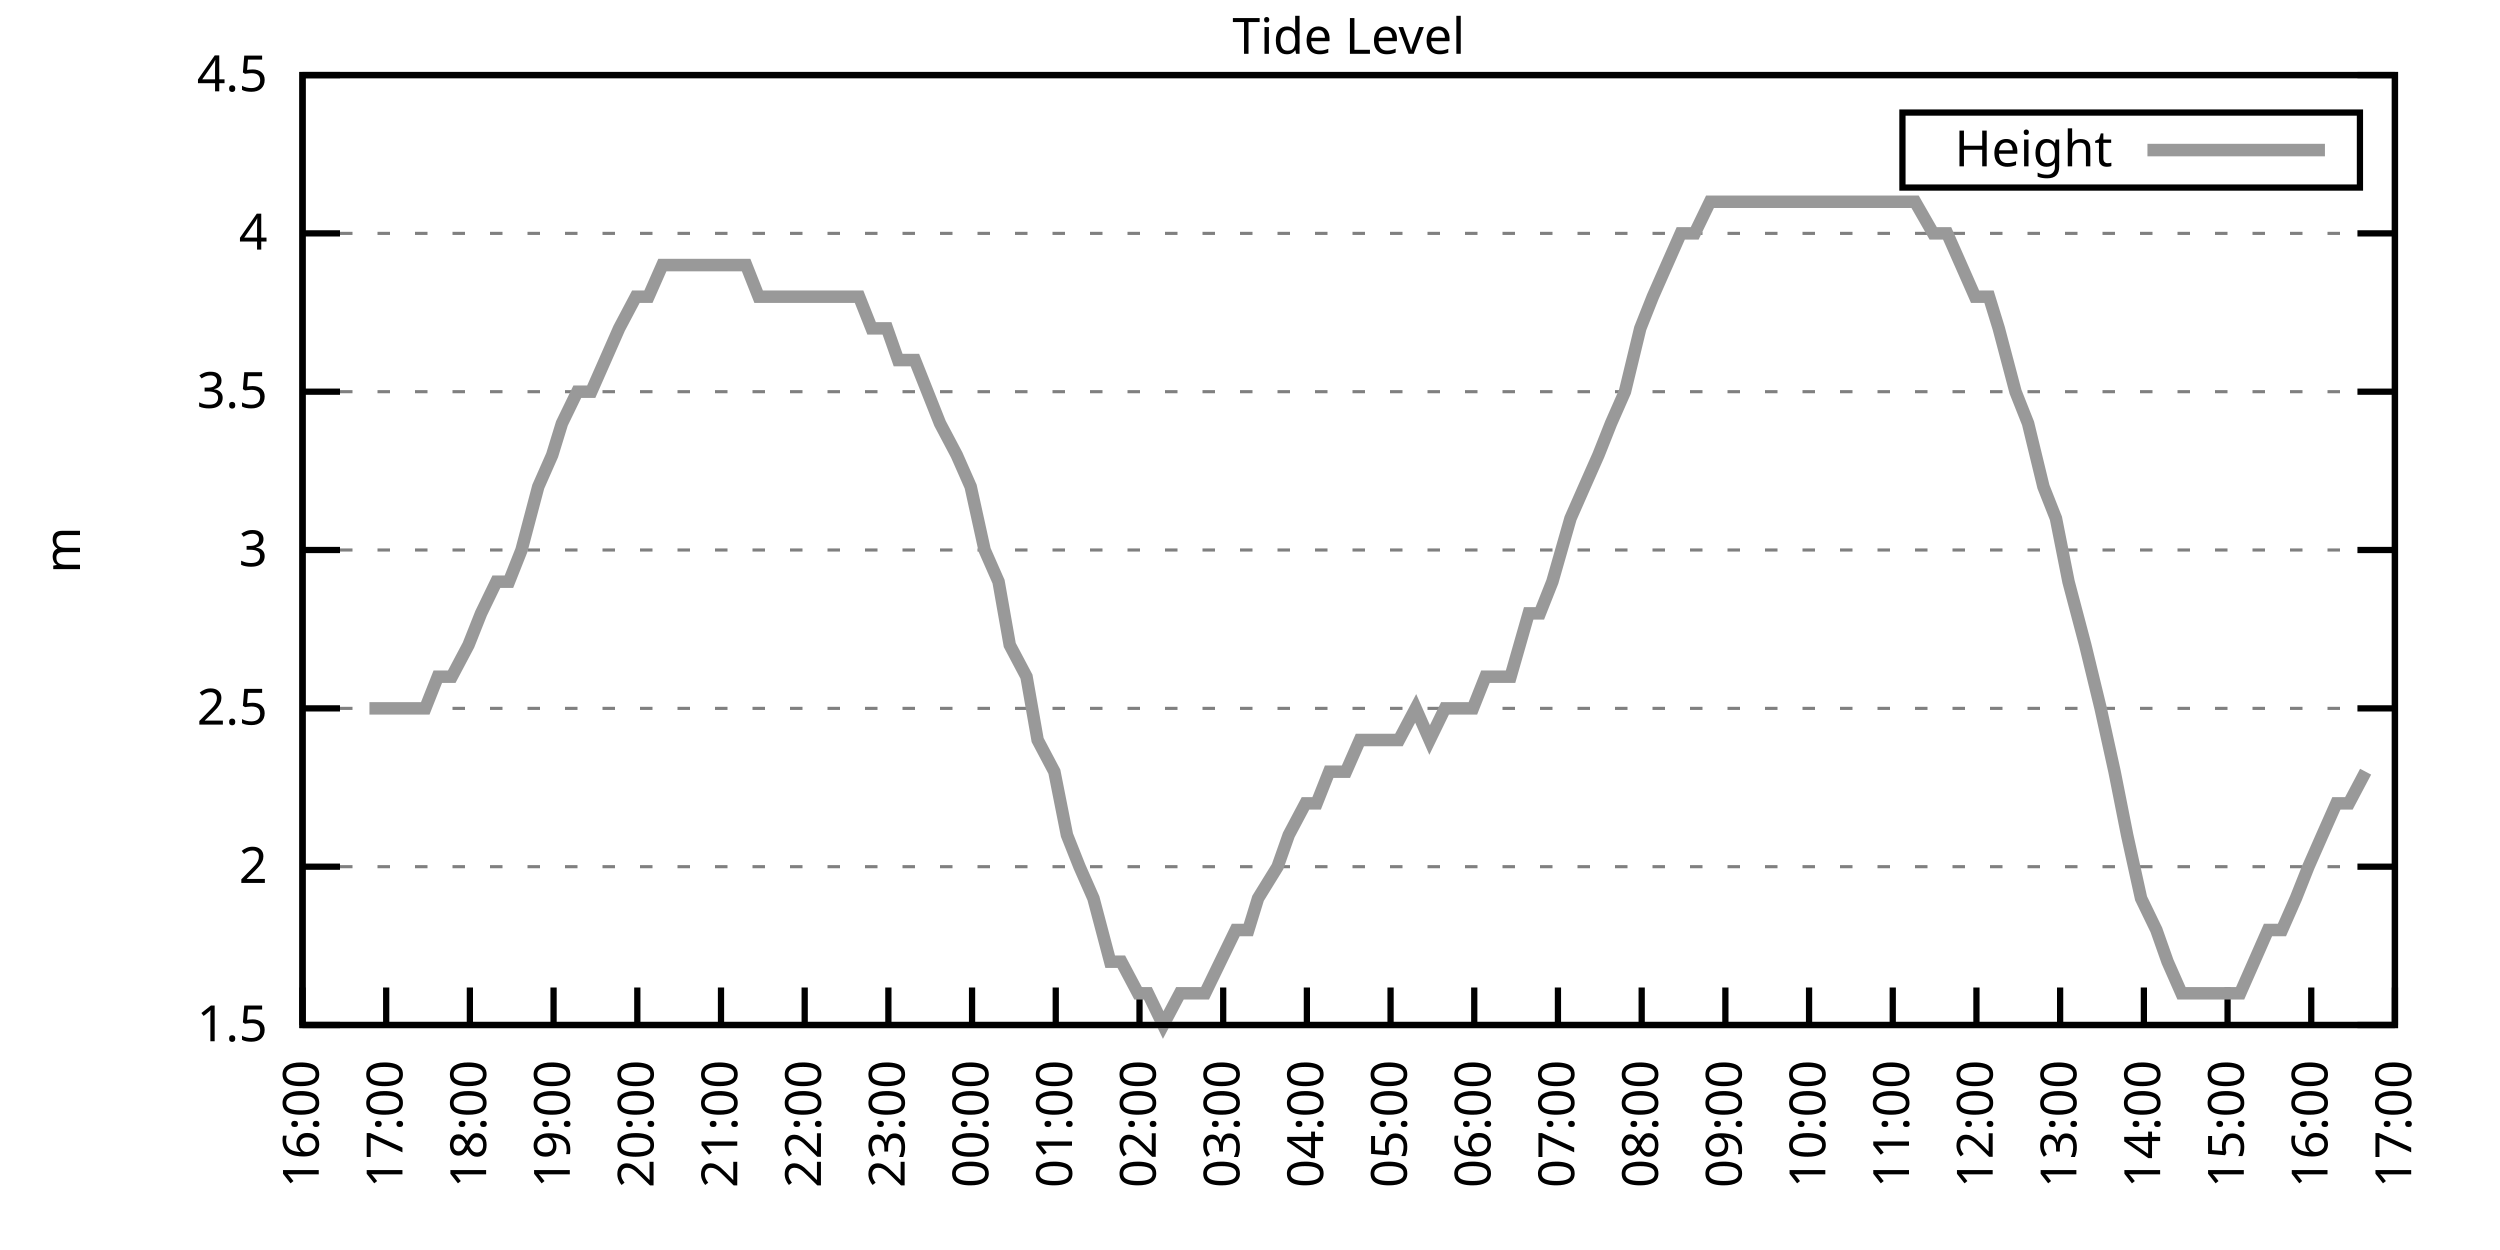
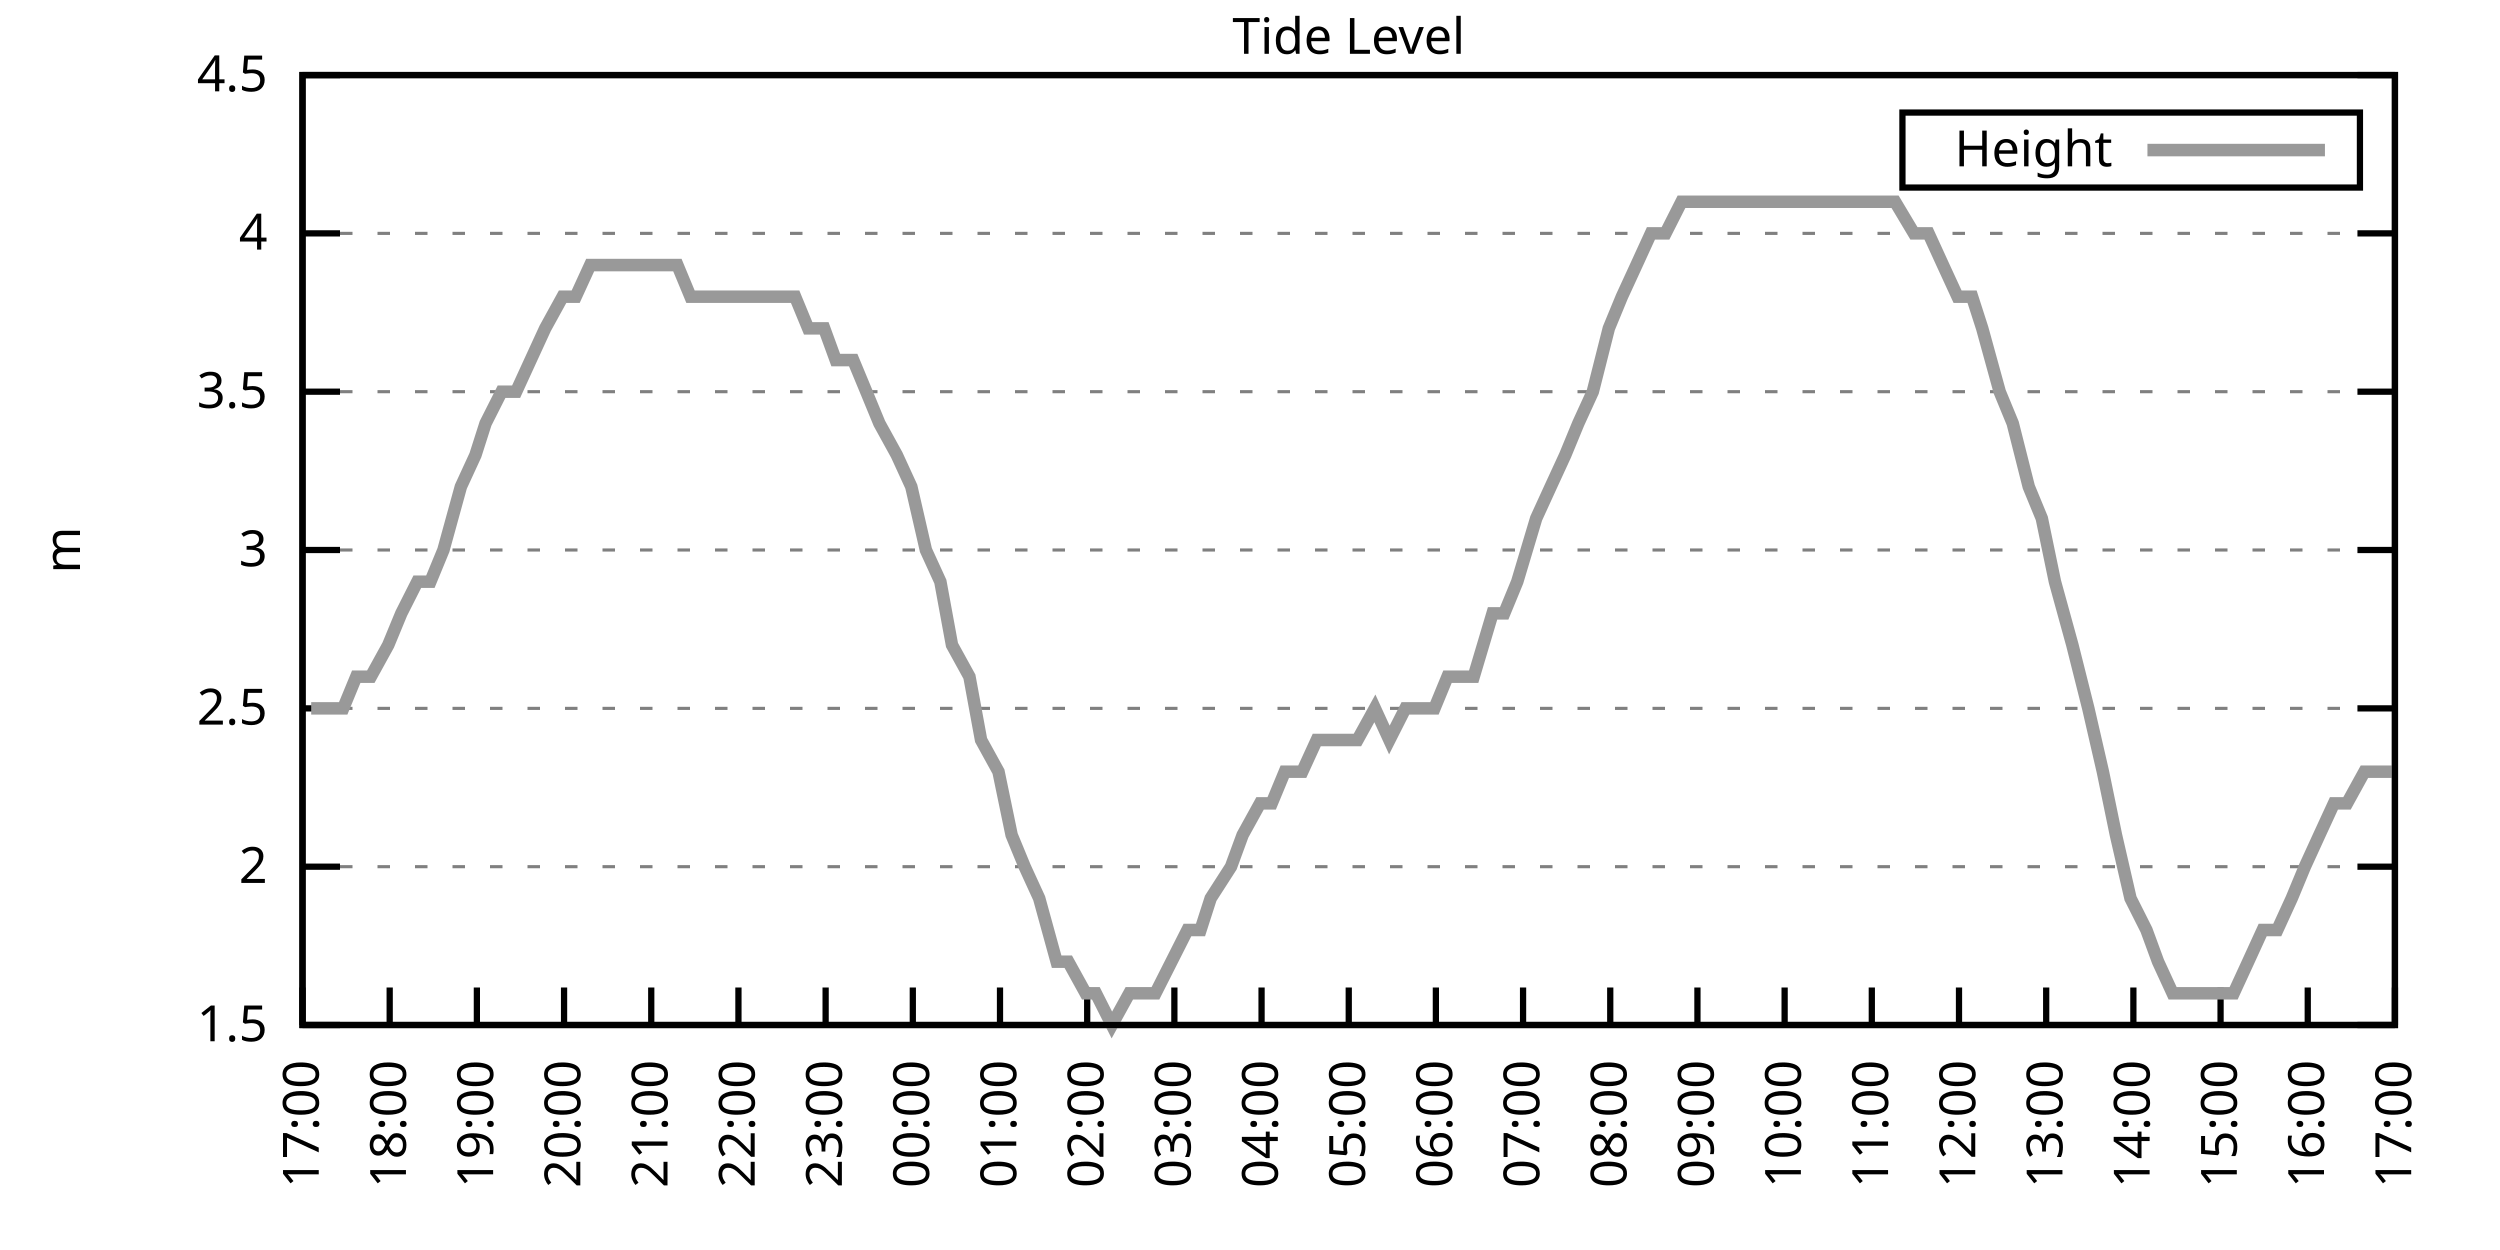
<svg xmlns="http://www.w3.org/2000/svg" xmlns:xlink="http://www.w3.org/1999/xlink" width="400" height="200" viewBox="0 0 400 200">
  <g id="gnuplot_canvas">
    <rect x="0" y="0" width="400" height="200" fill="none" />
    <defs>
      <circle id="gpDot" r="0.5" stroke-width="0.5" stroke="currentColor" />
      <path id="gpPt0" stroke-width="0.333" stroke="currentColor" d="M-1,0 h2 M0,-1 v2" />
      <path id="gpPt1" stroke-width="0.333" stroke="currentColor" d="M-1,-1 L1,1 M1,-1 L-1,1" />
      <path id="gpPt2" stroke-width="0.333" stroke="currentColor" d="M-1,0 L1,0 M0,-1 L0,1 M-1,-1 L1,1 M-1,1 L1,-1" />
      <rect id="gpPt3" stroke-width="0.333" stroke="currentColor" x="-1" y="-1" width="2" height="2" />
      <rect id="gpPt4" stroke-width="0.333" stroke="currentColor" fill="currentColor" x="-1" y="-1" width="2" height="2" />
      <circle id="gpPt5" stroke-width="0.333" stroke="currentColor" cx="0" cy="0" r="1" />
      <use xlink:href="#gpPt5" id="gpPt6" fill="currentColor" stroke="none" />
      <path id="gpPt7" stroke-width="0.333" stroke="currentColor" d="M0,-1.33 L-1.33,0.67 L1.33,0.67 z" />
      <use xlink:href="#gpPt7" id="gpPt8" fill="currentColor" stroke="none" />
      <use xlink:href="#gpPt7" id="gpPt9" stroke="currentColor" transform="rotate(180)" />
      <use xlink:href="#gpPt9" id="gpPt10" fill="currentColor" stroke="none" />
      <use xlink:href="#gpPt3" id="gpPt11" stroke="currentColor" transform="rotate(45)" />
      <use xlink:href="#gpPt11" id="gpPt12" fill="currentColor" stroke="none" />
      <path id="gpPt13" stroke-width="0.333" stroke="currentColor" d="M0,1.330 L1.265,0.411 L0.782,-1.067 L-0.782,-1.076 L-1.265,0.411 z" />
      <use xlink:href="#gpPt13" id="gpPt14" fill="currentColor" stroke="none" />
      <filter id="textbox" filterUnits="objectBoundingBox" x="0" y="0" height="1" width="1">
        <feFlood flood-color="white" flood-opacity="1" result="bgnd" />
        <feComposite in="SourceGraphic" in2="bgnd" operator="atop" />
      </filter>
      <filter id="greybox" filterUnits="objectBoundingBox" x="0" y="0" height="1" width="1">
        <feFlood flood-color="lightgrey" flood-opacity="1" result="grey" />
        <feComposite in="SourceGraphic" in2="grey" operator="atop" />
      </filter>
    </defs>
    <g fill="none" color="white" stroke="currentColor" stroke-width="1.00" stroke-linecap="butt" stroke-linejoin="miter">
</g>
    <g fill="none" color="black" stroke="currentColor" stroke-width="1.00" stroke-linecap="butt" stroke-linejoin="miter">
      <g stroke="none" shape-rendering="crispEdges">
        <polygon fill="rgb(255, 255, 255)" points="48.40,164.00 383.18,164.00 383.18,12.02 48.40,12.02 " />
      </g>
    </g>
    <g fill="none" color="black" stroke="currentColor" stroke-width="1.00" stroke-linecap="butt" stroke-linejoin="miter">
</g>
    <g fill="none" color="black" stroke="black" stroke-width="0.50" stroke-linecap="butt" stroke-linejoin="miter">
</g>
    <g fill="none" color="gray" stroke="currentColor" stroke-width="0.50" stroke-linecap="butt" stroke-linejoin="miter">
      <path stroke="gray" stroke-dasharray="2,4" class="gridline" d="M48.40,164.00 L383.19,164.00  " />
    </g>
    <g fill="none" color="gray" stroke="gray" stroke-width="1.00" stroke-linecap="butt" stroke-linejoin="miter">
</g>
    <g fill="none" color="black" stroke="currentColor" stroke-width="1.00" stroke-linecap="butt" stroke-linejoin="miter">
      <path stroke="black" d="M48.40,164.00 L54.40,164.00 M383.19,164.00 L377.19,164.00  " />
      <g transform="translate(42.80,166.60)" stroke="none" fill="black" font-family="Sans" font-size="8.00" text-anchor="end">
        <text>
          <tspan font-family="Sans"> 1.5</tspan>
        </text>
      </g>
    </g>
    <g fill="none" color="black" stroke="currentColor" stroke-width="1.00" stroke-linecap="butt" stroke-linejoin="miter">
</g>
    <g fill="none" color="black" stroke="black" stroke-width="0.50" stroke-linecap="butt" stroke-linejoin="miter">
</g>
    <g fill="none" color="gray" stroke="currentColor" stroke-width="0.50" stroke-linecap="butt" stroke-linejoin="miter">
      <path stroke="gray" stroke-dasharray="2,4" class="gridline" d="M48.40,138.67 L383.19,138.67  " />
    </g>
    <g fill="none" color="gray" stroke="gray" stroke-width="1.00" stroke-linecap="butt" stroke-linejoin="miter">
</g>
    <g fill="none" color="black" stroke="currentColor" stroke-width="1.00" stroke-linecap="butt" stroke-linejoin="miter">
      <path stroke="black" d="M48.40,138.67 L54.40,138.67 M383.19,138.67 L377.19,138.67  " />
      <g transform="translate(42.80,141.27)" stroke="none" fill="black" font-family="Sans" font-size="8.00" text-anchor="end">
        <text>
          <tspan font-family="Sans"> 2</tspan>
        </text>
      </g>
    </g>
    <g fill="none" color="black" stroke="currentColor" stroke-width="1.00" stroke-linecap="butt" stroke-linejoin="miter">
</g>
    <g fill="none" color="black" stroke="black" stroke-width="0.50" stroke-linecap="butt" stroke-linejoin="miter">
</g>
    <g fill="none" color="gray" stroke="currentColor" stroke-width="0.50" stroke-linecap="butt" stroke-linejoin="miter">
      <path stroke="gray" stroke-dasharray="2,4" class="gridline" d="M48.40,113.34 L383.19,113.34  " />
    </g>
    <g fill="none" color="gray" stroke="gray" stroke-width="1.00" stroke-linecap="butt" stroke-linejoin="miter">
</g>
    <g fill="none" color="black" stroke="currentColor" stroke-width="1.00" stroke-linecap="butt" stroke-linejoin="miter">
      <path stroke="black" d="M48.40,113.34 L54.40,113.34 M383.19,113.34 L377.19,113.34  " />
      <g transform="translate(42.80,115.94)" stroke="none" fill="black" font-family="Sans" font-size="8.00" text-anchor="end">
        <text>
          <tspan font-family="Sans"> 2.5</tspan>
        </text>
      </g>
    </g>
    <g fill="none" color="black" stroke="currentColor" stroke-width="1.00" stroke-linecap="butt" stroke-linejoin="miter">
</g>
    <g fill="none" color="black" stroke="black" stroke-width="0.50" stroke-linecap="butt" stroke-linejoin="miter">
</g>
    <g fill="none" color="gray" stroke="currentColor" stroke-width="0.50" stroke-linecap="butt" stroke-linejoin="miter">
      <path stroke="gray" stroke-dasharray="2,4" class="gridline" d="M48.40,88.00 L383.19,88.00  " />
    </g>
    <g fill="none" color="gray" stroke="gray" stroke-width="1.00" stroke-linecap="butt" stroke-linejoin="miter">
</g>
    <g fill="none" color="black" stroke="currentColor" stroke-width="1.00" stroke-linecap="butt" stroke-linejoin="miter">
      <path stroke="black" d="M48.40,88.00 L54.40,88.00 M383.19,88.00 L377.19,88.00  " />
      <g transform="translate(42.80,90.60)" stroke="none" fill="black" font-family="Sans" font-size="8.00" text-anchor="end">
        <text>
          <tspan font-family="Sans"> 3</tspan>
        </text>
      </g>
    </g>
    <g fill="none" color="black" stroke="currentColor" stroke-width="1.00" stroke-linecap="butt" stroke-linejoin="miter">
</g>
    <g fill="none" color="black" stroke="black" stroke-width="0.50" stroke-linecap="butt" stroke-linejoin="miter">
</g>
    <g fill="none" color="gray" stroke="currentColor" stroke-width="0.50" stroke-linecap="butt" stroke-linejoin="miter">
      <path stroke="gray" stroke-dasharray="2,4" class="gridline" d="M48.40,62.67 L383.19,62.67  " />
    </g>
    <g fill="none" color="gray" stroke="gray" stroke-width="1.00" stroke-linecap="butt" stroke-linejoin="miter">
</g>
    <g fill="none" color="black" stroke="currentColor" stroke-width="1.00" stroke-linecap="butt" stroke-linejoin="miter">
      <path stroke="black" d="M48.40,62.67 L54.40,62.67 M383.19,62.67 L377.19,62.67  " />
      <g transform="translate(42.80,65.27)" stroke="none" fill="black" font-family="Sans" font-size="8.00" text-anchor="end">
        <text>
          <tspan font-family="Sans"> 3.5</tspan>
        </text>
      </g>
    </g>
    <g fill="none" color="black" stroke="currentColor" stroke-width="1.00" stroke-linecap="butt" stroke-linejoin="miter">
</g>
    <g fill="none" color="black" stroke="black" stroke-width="0.50" stroke-linecap="butt" stroke-linejoin="miter">
</g>
    <g fill="none" color="gray" stroke="currentColor" stroke-width="0.50" stroke-linecap="butt" stroke-linejoin="miter">
      <path stroke="gray" stroke-dasharray="2,4" class="gridline" d="M48.40,37.34 L383.19,37.34  " />
    </g>
    <g fill="none" color="gray" stroke="gray" stroke-width="1.00" stroke-linecap="butt" stroke-linejoin="miter">
</g>
    <g fill="none" color="black" stroke="currentColor" stroke-width="1.00" stroke-linecap="butt" stroke-linejoin="miter">
      <path stroke="black" d="M48.40,37.34 L54.40,37.34 M383.19,37.34 L377.19,37.34  " />
      <g transform="translate(42.80,39.94)" stroke="none" fill="black" font-family="Sans" font-size="8.00" text-anchor="end">
        <text>
          <tspan font-family="Sans"> 4</tspan>
        </text>
      </g>
    </g>
    <g fill="none" color="black" stroke="currentColor" stroke-width="1.00" stroke-linecap="butt" stroke-linejoin="miter">
</g>
    <g fill="none" color="black" stroke="black" stroke-width="0.50" stroke-linecap="butt" stroke-linejoin="miter">
</g>
    <g fill="none" color="gray" stroke="currentColor" stroke-width="0.50" stroke-linecap="butt" stroke-linejoin="miter">
      <path stroke="gray" stroke-dasharray="2,4" class="gridline" d="M48.40,12.01 L383.19,12.01  " />
    </g>
    <g fill="none" color="gray" stroke="gray" stroke-width="1.00" stroke-linecap="butt" stroke-linejoin="miter">
</g>
    <g fill="none" color="black" stroke="currentColor" stroke-width="1.00" stroke-linecap="butt" stroke-linejoin="miter">
      <path stroke="black" d="M48.40,12.01 L54.40,12.01 M383.19,12.01 L377.19,12.01  " />
      <g transform="translate(42.80,14.61)" stroke="none" fill="black" font-family="Sans" font-size="8.00" text-anchor="end">
        <text>
          <tspan font-family="Sans"> 4.5</tspan>
        </text>
      </g>
    </g>
    <g fill="none" color="black" stroke="currentColor" stroke-width="1.00" stroke-linecap="butt" stroke-linejoin="miter">
      <path stroke="black" d="M48.40,164.00 L48.40,158.00  " />
      <g transform="translate(51.00,169.60) rotate(270.00)" stroke="none" fill="black" font-family="Sans" font-size="8.00" text-anchor="end">
        <text>
-           <tspan font-family="Sans">16:00</tspan>
-         </text>
-       </g>
-     </g>
-     <g fill="none" color="black" stroke="currentColor" stroke-width="1.00" stroke-linecap="butt" stroke-linejoin="miter">
-       <path stroke="black" d="M61.79,164.00 L61.79,158.00  " />
-       <g transform="translate(64.39,169.60) rotate(270.00)" stroke="none" fill="black" font-family="Sans" font-size="8.00" text-anchor="end">
-         <text>
          <tspan font-family="Sans">17:00</tspan>
        </text>
      </g>
    </g>
    <g fill="none" color="black" stroke="currentColor" stroke-width="1.00" stroke-linecap="butt" stroke-linejoin="miter">
-       <path stroke="black" d="M75.18,164.00 L75.18,158.00  " />
-       <g transform="translate(77.78,169.60) rotate(270.00)" stroke="none" fill="black" font-family="Sans" font-size="8.00" text-anchor="end">
+       <path stroke="black" d="M62.35,164.00 L62.35,158.00  " />
+       <g transform="translate(64.95,169.60) rotate(270.00)" stroke="none" fill="black" font-family="Sans" font-size="8.00" text-anchor="end">
        <text>
          <tspan font-family="Sans">18:00</tspan>
        </text>
      </g>
    </g>
    <g fill="none" color="black" stroke="currentColor" stroke-width="1.00" stroke-linecap="butt" stroke-linejoin="miter">
-       <path stroke="black" d="M88.57,164.00 L88.57,158.00  " />
-       <g transform="translate(91.17,169.60) rotate(270.00)" stroke="none" fill="black" font-family="Sans" font-size="8.00" text-anchor="end">
+       <path stroke="black" d="M76.30,164.00 L76.30,158.00  " />
+       <g transform="translate(78.90,169.60) rotate(270.00)" stroke="none" fill="black" font-family="Sans" font-size="8.00" text-anchor="end">
        <text>
          <tspan font-family="Sans">19:00</tspan>
        </text>
      </g>
    </g>
    <g fill="none" color="black" stroke="currentColor" stroke-width="1.00" stroke-linecap="butt" stroke-linejoin="miter">
-       <path stroke="black" d="M101.97,164.00 L101.97,158.00  " />
-       <g transform="translate(104.57,169.60) rotate(270.00)" stroke="none" fill="black" font-family="Sans" font-size="8.00" text-anchor="end">
+       <path stroke="black" d="M90.25,164.00 L90.25,158.00  " />
+       <g transform="translate(92.85,169.60) rotate(270.00)" stroke="none" fill="black" font-family="Sans" font-size="8.00" text-anchor="end">
        <text>
          <tspan font-family="Sans">20:00</tspan>
        </text>
      </g>
    </g>
    <g fill="none" color="black" stroke="currentColor" stroke-width="1.00" stroke-linecap="butt" stroke-linejoin="miter">
-       <path stroke="black" d="M115.36,164.00 L115.36,158.00  " />
-       <g transform="translate(117.96,169.60) rotate(270.00)" stroke="none" fill="black" font-family="Sans" font-size="8.00" text-anchor="end">
+       <path stroke="black" d="M104.20,164.00 L104.20,158.00  " />
+       <g transform="translate(106.80,169.60) rotate(270.00)" stroke="none" fill="black" font-family="Sans" font-size="8.00" text-anchor="end">
        <text>
          <tspan font-family="Sans">21:00</tspan>
        </text>
      </g>
    </g>
    <g fill="none" color="black" stroke="currentColor" stroke-width="1.00" stroke-linecap="butt" stroke-linejoin="miter">
-       <path stroke="black" d="M128.75,164.00 L128.75,158.00  " />
-       <g transform="translate(131.35,169.60) rotate(270.00)" stroke="none" fill="black" font-family="Sans" font-size="8.00" text-anchor="end">
+       <path stroke="black" d="M118.15,164.00 L118.15,158.00  " />
+       <g transform="translate(120.75,169.60) rotate(270.00)" stroke="none" fill="black" font-family="Sans" font-size="8.00" text-anchor="end">
        <text>
          <tspan font-family="Sans">22:00</tspan>
        </text>
      </g>
    </g>
    <g fill="none" color="black" stroke="currentColor" stroke-width="1.00" stroke-linecap="butt" stroke-linejoin="miter">
-       <path stroke="black" d="M142.14,164.00 L142.14,158.00  " />
-       <g transform="translate(144.74,169.60) rotate(270.00)" stroke="none" fill="black" font-family="Sans" font-size="8.00" text-anchor="end">
+       <path stroke="black" d="M132.10,164.00 L132.10,158.00  " />
+       <g transform="translate(134.70,169.60) rotate(270.00)" stroke="none" fill="black" font-family="Sans" font-size="8.00" text-anchor="end">
        <text>
          <tspan font-family="Sans">23:00</tspan>
        </text>
      </g>
    </g>
    <g fill="none" color="black" stroke="currentColor" stroke-width="1.00" stroke-linecap="butt" stroke-linejoin="miter">
-       <path stroke="black" d="M155.53,164.00 L155.53,158.00  " />
-       <g transform="translate(158.13,169.60) rotate(270.00)" stroke="none" fill="black" font-family="Sans" font-size="8.00" text-anchor="end">
+       <path stroke="black" d="M146.05,164.00 L146.05,158.00  " />
+       <g transform="translate(148.65,169.60) rotate(270.00)" stroke="none" fill="black" font-family="Sans" font-size="8.00" text-anchor="end">
        <text>
          <tspan font-family="Sans">00:00</tspan>
        </text>
      </g>
    </g>
    <g fill="none" color="black" stroke="currentColor" stroke-width="1.00" stroke-linecap="butt" stroke-linejoin="miter">
-       <path stroke="black" d="M168.92,164.00 L168.92,158.00  " />
-       <g transform="translate(171.52,169.60) rotate(270.00)" stroke="none" fill="black" font-family="Sans" font-size="8.00" text-anchor="end">
+       <path stroke="black" d="M160.00,164.00 L160.00,158.00  " />
+       <g transform="translate(162.60,169.60) rotate(270.00)" stroke="none" fill="black" font-family="Sans" font-size="8.00" text-anchor="end">
        <text>
          <tspan font-family="Sans">01:00</tspan>
        </text>
      </g>
    </g>
    <g fill="none" color="black" stroke="currentColor" stroke-width="1.00" stroke-linecap="butt" stroke-linejoin="miter">
-       <path stroke="black" d="M182.32,164.00 L182.32,158.00  " />
-       <g transform="translate(184.92,169.60) rotate(270.00)" stroke="none" fill="black" font-family="Sans" font-size="8.00" text-anchor="end">
+       <path stroke="black" d="M173.95,164.00 L173.95,158.00  " />
+       <g transform="translate(176.55,169.60) rotate(270.00)" stroke="none" fill="black" font-family="Sans" font-size="8.00" text-anchor="end">
        <text>
          <tspan font-family="Sans">02:00</tspan>
        </text>
      </g>
    </g>
    <g fill="none" color="black" stroke="currentColor" stroke-width="1.00" stroke-linecap="butt" stroke-linejoin="miter">
-       <path stroke="black" d="M195.71,164.00 L195.71,158.00  " />
-       <g transform="translate(198.31,169.60) rotate(270.00)" stroke="none" fill="black" font-family="Sans" font-size="8.00" text-anchor="end">
+       <path stroke="black" d="M187.90,164.00 L187.90,158.00  " />
+       <g transform="translate(190.50,169.60) rotate(270.00)" stroke="none" fill="black" font-family="Sans" font-size="8.00" text-anchor="end">
        <text>
          <tspan font-family="Sans">03:00</tspan>
        </text>
      </g>
    </g>
    <g fill="none" color="black" stroke="currentColor" stroke-width="1.00" stroke-linecap="butt" stroke-linejoin="miter">
-       <path stroke="black" d="M209.10,164.00 L209.10,158.00  " />
-       <g transform="translate(211.70,169.60) rotate(270.00)" stroke="none" fill="black" font-family="Sans" font-size="8.00" text-anchor="end">
+       <path stroke="black" d="M201.85,164.00 L201.85,158.00  " />
+       <g transform="translate(204.45,169.60) rotate(270.00)" stroke="none" fill="black" font-family="Sans" font-size="8.00" text-anchor="end">
        <text>
          <tspan font-family="Sans">04:00</tspan>
        </text>
      </g>
    </g>
    <g fill="none" color="black" stroke="currentColor" stroke-width="1.00" stroke-linecap="butt" stroke-linejoin="miter">
-       <path stroke="black" d="M222.49,164.00 L222.49,158.00  " />
-       <g transform="translate(225.09,169.60) rotate(270.00)" stroke="none" fill="black" font-family="Sans" font-size="8.00" text-anchor="end">
+       <path stroke="black" d="M215.80,164.00 L215.80,158.00  " />
+       <g transform="translate(218.40,169.60) rotate(270.00)" stroke="none" fill="black" font-family="Sans" font-size="8.00" text-anchor="end">
        <text>
          <tspan font-family="Sans">05:00</tspan>
        </text>
      </g>
    </g>
    <g fill="none" color="black" stroke="currentColor" stroke-width="1.00" stroke-linecap="butt" stroke-linejoin="miter">
-       <path stroke="black" d="M235.88,164.00 L235.88,158.00  " />
-       <g transform="translate(238.48,169.60) rotate(270.00)" stroke="none" fill="black" font-family="Sans" font-size="8.00" text-anchor="end">
+       <path stroke="black" d="M229.74,164.00 L229.74,158.00  " />
+       <g transform="translate(232.34,169.60) rotate(270.00)" stroke="none" fill="black" font-family="Sans" font-size="8.00" text-anchor="end">
        <text>
          <tspan font-family="Sans">06:00</tspan>
        </text>
      </g>
    </g>
    <g fill="none" color="black" stroke="currentColor" stroke-width="1.00" stroke-linecap="butt" stroke-linejoin="miter">
-       <path stroke="black" d="M249.27,164.00 L249.27,158.00  " />
-       <g transform="translate(251.87,169.60) rotate(270.00)" stroke="none" fill="black" font-family="Sans" font-size="8.00" text-anchor="end">
+       <path stroke="black" d="M243.69,164.00 L243.69,158.00  " />
+       <g transform="translate(246.29,169.60) rotate(270.00)" stroke="none" fill="black" font-family="Sans" font-size="8.00" text-anchor="end">
        <text>
          <tspan font-family="Sans">07:00</tspan>
        </text>
      </g>
    </g>
    <g fill="none" color="black" stroke="currentColor" stroke-width="1.00" stroke-linecap="butt" stroke-linejoin="miter">
-       <path stroke="black" d="M262.67,164.00 L262.67,158.00  " />
-       <g transform="translate(265.27,169.60) rotate(270.00)" stroke="none" fill="black" font-family="Sans" font-size="8.00" text-anchor="end">
+       <path stroke="black" d="M257.64,164.00 L257.64,158.00  " />
+       <g transform="translate(260.24,169.60) rotate(270.00)" stroke="none" fill="black" font-family="Sans" font-size="8.00" text-anchor="end">
        <text>
          <tspan font-family="Sans">08:00</tspan>
        </text>
      </g>
    </g>
    <g fill="none" color="black" stroke="currentColor" stroke-width="1.00" stroke-linecap="butt" stroke-linejoin="miter">
-       <path stroke="black" d="M276.06,164.00 L276.06,158.00  " />
-       <g transform="translate(278.66,169.60) rotate(270.00)" stroke="none" fill="black" font-family="Sans" font-size="8.00" text-anchor="end">
+       <path stroke="black" d="M271.59,164.00 L271.59,158.00  " />
+       <g transform="translate(274.19,169.60) rotate(270.00)" stroke="none" fill="black" font-family="Sans" font-size="8.00" text-anchor="end">
        <text>
          <tspan font-family="Sans">09:00</tspan>
        </text>
      </g>
    </g>
    <g fill="none" color="black" stroke="currentColor" stroke-width="1.00" stroke-linecap="butt" stroke-linejoin="miter">
-       <path stroke="black" d="M289.45,164.00 L289.45,158.00  " />
-       <g transform="translate(292.05,169.60) rotate(270.00)" stroke="none" fill="black" font-family="Sans" font-size="8.00" text-anchor="end">
+       <path stroke="black" d="M285.54,164.00 L285.54,158.00  " />
+       <g transform="translate(288.14,169.60) rotate(270.00)" stroke="none" fill="black" font-family="Sans" font-size="8.00" text-anchor="end">
        <text>
          <tspan font-family="Sans">10:00</tspan>
        </text>
      </g>
    </g>
    <g fill="none" color="black" stroke="currentColor" stroke-width="1.00" stroke-linecap="butt" stroke-linejoin="miter">
-       <path stroke="black" d="M302.84,164.00 L302.84,158.00  " />
-       <g transform="translate(305.44,169.60) rotate(270.00)" stroke="none" fill="black" font-family="Sans" font-size="8.00" text-anchor="end">
+       <path stroke="black" d="M299.49,164.00 L299.49,158.00  " />
+       <g transform="translate(302.09,169.60) rotate(270.00)" stroke="none" fill="black" font-family="Sans" font-size="8.00" text-anchor="end">
        <text>
          <tspan font-family="Sans">11:00</tspan>
        </text>
      </g>
    </g>
    <g fill="none" color="black" stroke="currentColor" stroke-width="1.00" stroke-linecap="butt" stroke-linejoin="miter">
-       <path stroke="black" d="M316.23,164.00 L316.23,158.00  " />
-       <g transform="translate(318.83,169.60) rotate(270.00)" stroke="none" fill="black" font-family="Sans" font-size="8.00" text-anchor="end">
+       <path stroke="black" d="M313.44,164.00 L313.44,158.00  " />
+       <g transform="translate(316.04,169.60) rotate(270.00)" stroke="none" fill="black" font-family="Sans" font-size="8.00" text-anchor="end">
        <text>
          <tspan font-family="Sans">12:00</tspan>
        </text>
      </g>
    </g>
    <g fill="none" color="black" stroke="currentColor" stroke-width="1.00" stroke-linecap="butt" stroke-linejoin="miter">
-       <path stroke="black" d="M329.62,164.00 L329.62,158.00  " />
-       <g transform="translate(332.22,169.60) rotate(270.00)" stroke="none" fill="black" font-family="Sans" font-size="8.00" text-anchor="end">
+       <path stroke="black" d="M327.39,164.00 L327.39,158.00  " />
+       <g transform="translate(329.99,169.60) rotate(270.00)" stroke="none" fill="black" font-family="Sans" font-size="8.00" text-anchor="end">
        <text>
          <tspan font-family="Sans">13:00</tspan>
        </text>
      </g>
    </g>
    <g fill="none" color="black" stroke="currentColor" stroke-width="1.00" stroke-linecap="butt" stroke-linejoin="miter">
-       <path stroke="black" d="M343.02,164.00 L343.02,158.00  " />
-       <g transform="translate(345.62,169.60) rotate(270.00)" stroke="none" fill="black" font-family="Sans" font-size="8.00" text-anchor="end">
+       <path stroke="black" d="M341.34,164.00 L341.34,158.00  " />
+       <g transform="translate(343.94,169.60) rotate(270.00)" stroke="none" fill="black" font-family="Sans" font-size="8.00" text-anchor="end">
        <text>
          <tspan font-family="Sans">14:00</tspan>
        </text>
      </g>
    </g>
    <g fill="none" color="black" stroke="currentColor" stroke-width="1.00" stroke-linecap="butt" stroke-linejoin="miter">
-       <path stroke="black" d="M356.41,164.00 L356.41,158.00  " />
-       <g transform="translate(359.01,169.60) rotate(270.00)" stroke="none" fill="black" font-family="Sans" font-size="8.00" text-anchor="end">
+       <path stroke="black" d="M355.29,164.00 L355.29,158.00  " />
+       <g transform="translate(357.89,169.60) rotate(270.00)" stroke="none" fill="black" font-family="Sans" font-size="8.00" text-anchor="end">
        <text>
          <tspan font-family="Sans">15:00</tspan>
        </text>
      </g>
    </g>
    <g fill="none" color="black" stroke="currentColor" stroke-width="1.00" stroke-linecap="butt" stroke-linejoin="miter">
-       <path stroke="black" d="M369.80,164.00 L369.80,158.00  " />
-       <g transform="translate(372.40,169.60) rotate(270.00)" stroke="none" fill="black" font-family="Sans" font-size="8.00" text-anchor="end">
+       <path stroke="black" d="M369.24,164.00 L369.24,158.00  " />
+       <g transform="translate(371.84,169.60) rotate(270.00)" stroke="none" fill="black" font-family="Sans" font-size="8.00" text-anchor="end">
        <text>
          <tspan font-family="Sans">16:00</tspan>
        </text>
      </g>
    </g>
    <g fill="none" color="black" stroke="currentColor" stroke-width="1.00" stroke-linecap="butt" stroke-linejoin="miter">
      <path stroke="black" d="M383.19,164.00 L383.19,158.00  " />
      <g transform="translate(385.79,169.60) rotate(270.00)" stroke="none" fill="black" font-family="Sans" font-size="8.00" text-anchor="end">
        <text>
          <tspan font-family="Sans">17:00</tspan>
        </text>
      </g>
    </g>
    <g fill="none" color="black" stroke="currentColor" stroke-width="1.00" stroke-linecap="butt" stroke-linejoin="miter">
</g>
    <g fill="none" color="black" stroke="currentColor" stroke-width="1.00" stroke-linecap="butt" stroke-linejoin="miter">
      <path stroke="black" d="M48.40,12.01 L48.40,164.00 L383.19,164.00 L383.19,12.01 L48.40,12.01 Z  " />
    </g>
    <g fill="none" color="black" stroke="currentColor" stroke-width="1.00" stroke-linecap="butt" stroke-linejoin="miter">
</g>
    <g fill="none" color="black" stroke="currentColor" stroke-width="1.00" stroke-linecap="butt" stroke-linejoin="miter">
      <path stroke="black" d="M304.39,30.01 L304.39,18.01 L377.59,18.01 L377.59,30.01 L304.39,30.01 Z  " />
    </g>
    <g id="Tide_level_plot_1">
      <g fill="none" color="white" stroke="black" stroke-width="2.00" stroke-linecap="butt" stroke-linejoin="miter">
</g>
      <g fill="none" color="black" stroke="currentColor" stroke-width="2.00" stroke-linecap="butt" stroke-linejoin="miter">
        <g transform="translate(337.99,26.61)" stroke="none" fill="black" font-family="Sans" font-size="8.00" text-anchor="end">
          <text>
            <tspan font-family="Sans">Height</tspan>
          </text>
        </g>
      </g>
      <g fill="none" color="black" stroke="currentColor" stroke-width="2.00" stroke-linecap="butt" stroke-linejoin="miter">
-         <path stroke="rgb(153, 153, 153)" d="M343.59,24.01 L371.99,24.01 M59.11,113.34 L61.57,113.34 L63.13,113.34 L65.81,113.34 L68.04,113.34 L70.05,108.27   L72.28,108.27 L74.96,103.20 L76.97,98.14 L79.42,93.07 L81.43,93.07 L83.44,88.00 L86.12,77.87 L88.35,72.81   L89.91,67.74 L92.37,62.67 L94.60,62.67 L96.83,57.61 L99.06,52.54 L101.74,47.47 L103.75,47.47 L105.98,42.41   L108.22,42.41 L110.45,42.41 L112.90,42.41 L115.13,42.41 L117.14,42.41 L119.38,42.41 L121.38,47.47 L124.06,47.47   L126.29,47.47 L127.86,47.47 L130.54,47.47 L132.54,47.47 L135.22,47.47 L137.45,47.47 L139.46,52.54 L141.92,52.54   L143.70,57.61 L146.38,57.61 L148.39,62.67 L150.40,67.74 L153.08,72.81 L155.31,77.87 L157.54,88.00 L159.77,93.07   L161.56,103.20 L164.24,108.27 L166.02,118.40 L168.70,123.47 L170.71,133.60 L172.72,138.67 L174.95,143.73 L177.63,153.87   L179.41,153.87 L182.09,158.93 L183.66,158.93 L186.11,164.00 L188.79,158.93 L191.02,158.93 L192.81,158.93 L195.26,153.87   L197.72,148.80 L199.73,148.80 L201.29,143.73 L204.41,138.67 L206.20,133.60 L208.88,128.54 L210.66,128.54 L212.67,123.47   L215.35,123.47 L217.58,118.40 L219.59,118.40 L221.82,118.40 L223.83,118.40 L226.51,113.34 L228.74,118.40 L231.20,113.34   L233.43,113.34 L235.66,113.34 L237.67,108.27 L239.68,108.27 L241.69,108.27 L244.59,98.14 L246.37,98.14 L248.38,93.07   L251.28,82.94 L253.51,77.87 L255.75,72.81 L257.76,67.74 L259.99,62.67 L262.44,52.54 L264.45,47.47 L266.68,42.41   L268.92,37.34 L271.15,37.34 L273.60,32.28 L275.61,32.28 L278.07,32.28 L280.30,32.28 L282.53,32.28 L284.76,32.28   L286.99,32.28 L289.00,32.28 L291.46,32.28 L293.69,32.28 L295.92,32.28 L298.15,32.28 L300.39,32.28 L302.62,32.28   L304.85,32.28 L306.41,32.28 L309.31,37.34 L311.54,37.34 L313.78,42.41 L316.01,47.47 L318.24,47.47 L319.80,52.54   L322.48,62.67 L324.49,67.74 L326.95,77.87 L328.95,82.94 L330.96,93.07 L333.64,103.20 L336.10,113.34 L338.33,123.47   L340.34,133.60 L342.57,143.73 L345.02,148.80 L346.81,153.87 L349.04,158.93 L351.27,158.93 L353.95,158.93 L356.18,158.93   L358.42,158.93 L360.65,153.87 L362.88,148.80 L365.11,148.80 L367.34,143.73 L369.35,138.67 L371.58,133.60 L373.82,128.54   L375.82,128.54 L378.50,123.47  " />
+         <path stroke="rgb(153, 153, 153)" d="M343.59,24.01 L371.99,24.01 M49.79,113.34 L52.58,113.34 L54.91,113.34 L57.00,108.27 L59.33,108.27 L62.12,103.20   L64.21,98.14 L66.77,93.07 L68.86,93.07 L70.95,88.00 L73.74,77.87 L76.07,72.81 L77.69,67.74 L80.25,62.67   L82.58,62.67 L84.90,57.61 L87.23,52.54 L90.02,47.47 L92.11,47.47 L94.43,42.41 L96.76,42.41 L99.08,42.41   L101.64,42.41 L103.97,42.41 L106.06,42.41 L108.38,42.41 L110.48,47.47 L113.27,47.47 L115.59,47.47 L117.22,47.47   L120.01,47.47 L122.10,47.47 L124.89,47.47 L127.22,47.47 L129.31,52.54 L131.87,52.54 L133.72,57.61 L136.51,57.61   L138.61,62.67 L140.70,67.74 L143.49,72.81 L145.81,77.87 L148.14,88.00 L150.46,93.07 L152.32,103.20 L155.11,108.27   L156.97,118.40 L159.76,123.47 L161.86,133.60 L163.95,138.67 L166.27,143.73 L169.06,153.87 L170.92,153.87 L173.71,158.93   L175.34,158.93 L177.90,164.00 L180.69,158.93 L183.01,158.93 L184.87,158.93 L187.43,153.87 L189.99,148.80 L192.08,148.80   L193.71,143.73 L196.96,138.67 L198.82,133.60 L201.61,128.54 L203.47,128.54 L205.57,123.47 L208.36,123.47 L210.68,118.40   L212.77,118.40 L215.10,118.40 L217.19,118.40 L219.98,113.34 L222.30,118.40 L224.86,113.34 L227.19,113.34 L229.51,113.34   L231.60,108.27 L233.70,108.27 L235.79,108.27 L238.81,98.14 L240.67,98.14 L242.76,93.07 L245.79,82.94 L248.11,77.87   L250.44,72.81 L252.53,67.74 L254.85,62.67 L257.41,52.54 L259.50,47.47 L261.83,42.41 L264.15,37.34 L266.48,37.34   L269.04,32.28 L271.13,32.28 L273.69,32.28 L276.01,32.28 L278.34,32.28 L280.66,32.28 L282.99,32.28 L285.08,32.28   L287.64,32.28 L289.96,32.28 L292.29,32.28 L294.61,32.28 L296.94,32.28 L299.26,32.28 L301.58,32.28 L303.21,32.28   L306.23,37.34 L308.56,37.34 L310.88,42.41 L313.21,47.47 L315.53,47.47 L317.16,52.54 L319.95,62.67 L322.04,67.74   L324.60,77.87 L326.69,82.94 L328.79,93.07 L331.58,103.20 L334.13,113.34 L336.46,123.47 L338.55,133.60 L340.88,143.73   L343.43,148.80 L345.29,153.87 L347.62,158.93 L349.94,158.93 L352.73,158.93 L355.06,158.93 L357.38,158.93 L359.71,153.87   L362.03,148.80 L364.36,148.80 L366.68,143.73 L368.78,138.67 L371.10,133.60 L373.43,128.54 L375.52,128.54 L378.31,123.47   L380.40,123.47 L382.73,123.47  " />
      </g>
    </g>
    <g fill="none" color="black" stroke="currentColor" stroke-width="2.00" stroke-linecap="butt" stroke-linejoin="miter">
</g>
    <g fill="none" color="black" stroke="black" stroke-width="1.00" stroke-linecap="butt" stroke-linejoin="miter">
</g>
    <g fill="none" color="black" stroke="currentColor" stroke-width="1.00" stroke-linecap="butt" stroke-linejoin="miter">
      <path stroke="black" d="M48.40,12.01 L48.40,164.00 L383.19,164.00 L383.19,12.01 L48.40,12.01 Z  " />
      <g transform="translate(12.80,88.01) rotate(270.00)" stroke="none" fill="black" font-family="Sans" font-size="8.00" text-anchor="middle">
        <text>
          <tspan font-family="Sans">m</tspan>
        </text>
      </g>
    </g>
    <g fill="none" color="black" stroke="currentColor" stroke-width="1.00" stroke-linecap="butt" stroke-linejoin="miter">
</g>
    <g fill="none" color="black" stroke="currentColor" stroke-width="1.00" stroke-linecap="butt" stroke-linejoin="miter">
      <g transform="translate(215.79,8.61)" stroke="none" fill="black" font-family="Sans" font-size="8.00" text-anchor="middle">
        <text>
          <tspan font-family="Sans">Tide Level</tspan>
        </text>
      </g>
    </g>
    <g fill="none" color="black" stroke="currentColor" stroke-width="1.00" stroke-linecap="butt" stroke-linejoin="miter">
</g>
  </g>
</svg>
